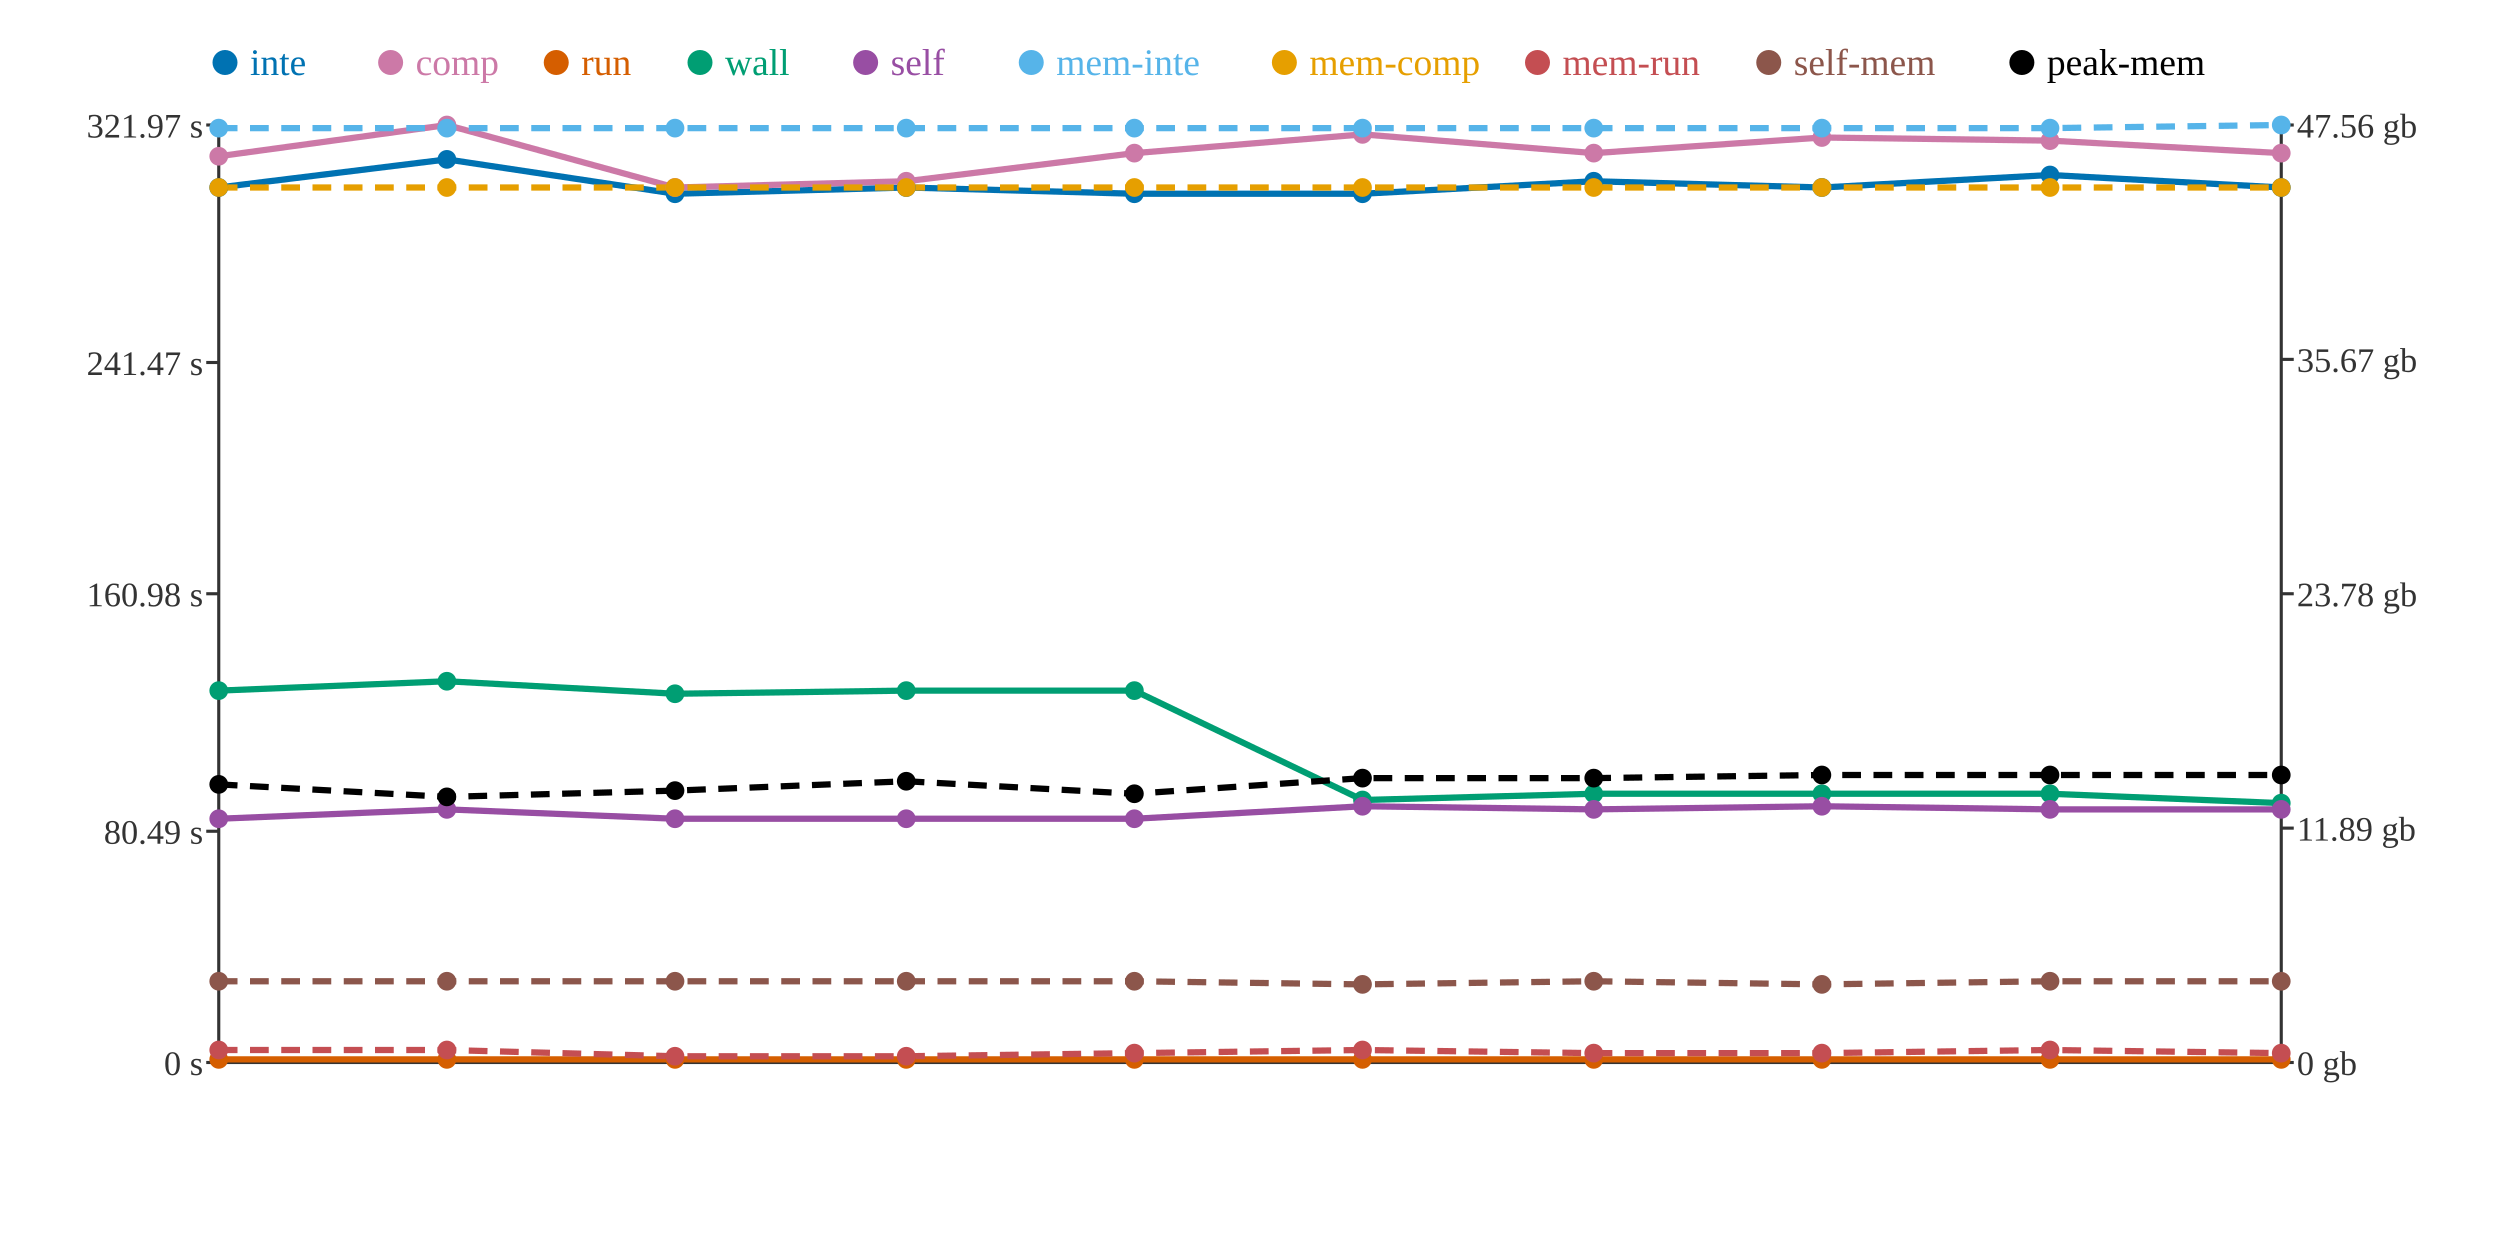
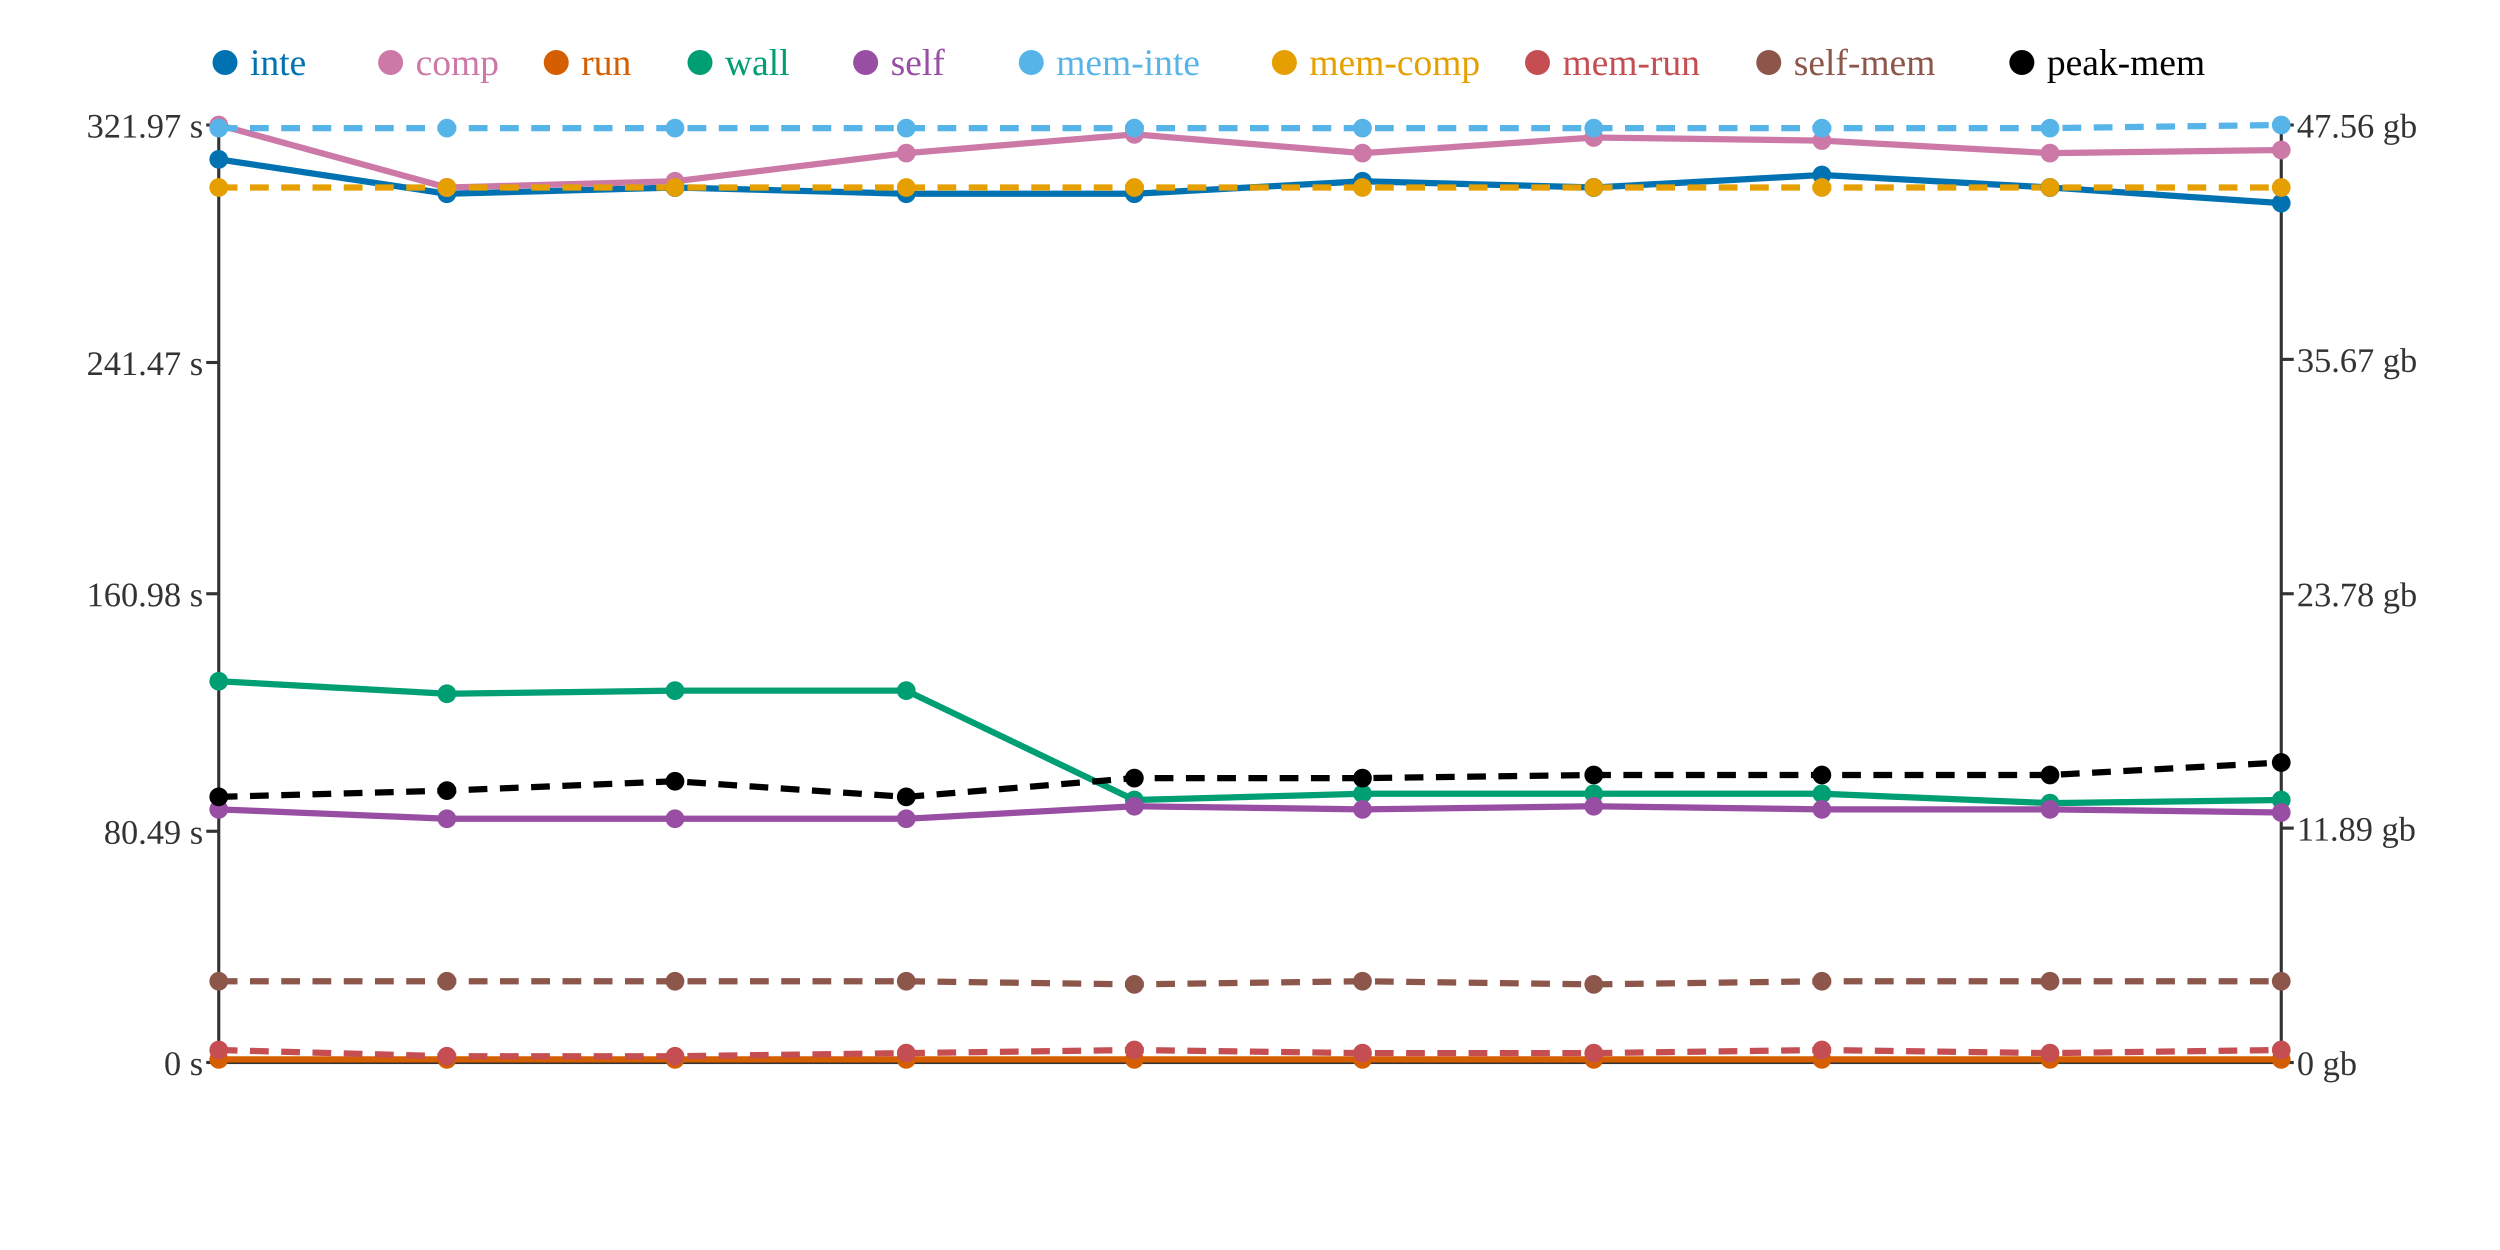
<svg xmlns="http://www.w3.org/2000/svg" width="800" height="400">
  <rect width="800" height="400" fill="white" />
  <line x1="70" y1="40" x2="70" y2="340" stroke="#333" stroke-width="1" />
  <line x1="70" y1="340" x2="730" y2="340" stroke="#333" stroke-width="1" />
  <line x1="730" y1="40" x2="730" y2="340" stroke="#333" stroke-width="1" />
  <line x1="66" y1="340" x2="70" y2="340" stroke="#333" stroke-width="1" />
  <text x="65" y="344" text-anchor="end" font-size="11" fill="#333">0 s</text>
  <line x1="66" y1="266" x2="70" y2="266" stroke="#333" stroke-width="1" />
  <text x="65" y="270" text-anchor="end" font-size="11" fill="#333">80.49 s</text>
  <line x1="66" y1="190" x2="70" y2="190" stroke="#333" stroke-width="1" />
  <text x="65" y="194" text-anchor="end" font-size="11" fill="#333">160.98 s</text>
  <line x1="66" y1="116" x2="70" y2="116" stroke="#333" stroke-width="1" />
  <text x="65" y="120" text-anchor="end" font-size="11" fill="#333">241.47 s</text>
  <line x1="66" y1="40" x2="70" y2="40" stroke="#333" stroke-width="1" />
  <text x="65" y="44" text-anchor="end" font-size="11" fill="#333">321.97 s</text>
  <line x1="730" y1="340" x2="734" y2="340" stroke="#333" stroke-width="1" />
  <text x="735" y="344" text-anchor="start" font-size="11" fill="#333">0 gb</text>
  <line x1="730" y1="265" x2="734" y2="265" stroke="#333" stroke-width="1" />
  <text x="735" y="269" text-anchor="start" font-size="11" fill="#333">11.89 gb</text>
  <line x1="730" y1="190" x2="734" y2="190" stroke="#333" stroke-width="1" />
  <text x="735" y="194" text-anchor="start" font-size="11" fill="#333">23.78 gb</text>
  <line x1="730" y1="115" x2="734" y2="115" stroke="#333" stroke-width="1" />
  <text x="735" y="119" text-anchor="start" font-size="11" fill="#333">35.67 gb</text>
  <line x1="730" y1="40" x2="734" y2="40" stroke="#333" stroke-width="1" />
  <text x="735" y="44" text-anchor="start" font-size="11" fill="#333">47.56 gb</text>
-   <polyline points="70,60 143,51 216,62 290,60 363,62 436,62 510,58 583,60 656,56 730,60" fill="none" stroke="#0072B2" stroke-width="2" />
-   <polyline points="70,50 143,40 216,60 290,58 363,49 436,43 510,49 583,44 656,45 730,49" fill="none" stroke="#CC79A7" stroke-width="2" />
+   <polyline points="70,51 143,62 216,60 290,62 363,62 436,58 510,60 583,56 656,60 730,65" fill="none" stroke="#0072B2" stroke-width="2" />
+   <polyline points="70,40 143,60 216,58 290,49 363,43 436,49 510,44 583,45 656,49 730,48" fill="none" stroke="#CC79A7" stroke-width="2" />
  <polyline points="70,339 143,339 216,339 290,339 363,339 436,339 510,339 583,339 656,339 730,339" fill="none" stroke="#D55E00" stroke-width="2" />
-   <polyline points="70,221 143,218 216,222 290,221 363,221 436,256 510,254 583,254 656,254 730,257" fill="none" stroke="#009E73" stroke-width="2" />
-   <polyline points="70,262 143,259 216,262 290,262 363,262 436,258 510,259 583,258 656,259 730,259" fill="none" stroke="#984EA3" stroke-width="2" />
+   <polyline points="70,218 143,222 216,221 290,221 363,256 436,254 510,254 583,254 656,257 730,256" fill="none" stroke="#009E73" stroke-width="2" />
+   <polyline points="70,259 143,262 216,262 290,262 363,258 436,259 510,258 583,259 656,259 730,260" fill="none" stroke="#984EA3" stroke-width="2" />
  <polyline points="70,41 143,41 216,41 290,41 363,41 436,41 510,41 583,41 656,41 730,40" fill="none" stroke="#56B4E9" stroke-width="2" stroke-dasharray="6 4" />
  <polyline points="70,60 143,60 216,60 290,60 363,60 436,60 510,60 583,60 656,60 730,60" fill="none" stroke="#E69F00" stroke-width="2" stroke-dasharray="6 4" />
-   <polyline points="70,336 143,336 216,338 290,338 363,337 436,336 510,337 583,337 656,336 730,337" fill="none" stroke="#C44E52" stroke-width="2" stroke-dasharray="6 4" />
-   <polyline points="70,314 143,314 216,314 290,314 363,314 436,315 510,314 583,315 656,314 730,314" fill="none" stroke="#8C564B" stroke-width="2" stroke-dasharray="6 4" />
-   <polyline points="70,251 143,255 216,253 290,250 363,254 436,249 510,249 583,248 656,248 730,248" fill="none" stroke="#000000" stroke-width="2" stroke-dasharray="6 4" />
-   <circle cx="70" cy="60" r="3" fill="#0072B2" />
-   <circle cx="70" cy="50" r="3" fill="#CC79A7" />
+   <polyline points="70,336 143,338 216,338 290,337 363,336 436,337 510,337 583,336 656,337 730,336" fill="none" stroke="#C44E52" stroke-width="2" stroke-dasharray="6 4" />
+   <polyline points="70,314 143,314 216,314 290,314 363,315 436,314 510,315 583,314 656,314 730,314" fill="none" stroke="#8C564B" stroke-width="2" stroke-dasharray="6 4" />
+   <polyline points="70,255 143,253 216,250 290,255 363,249 436,249 510,248 583,248 656,248 730,244" fill="none" stroke="#000000" stroke-width="2" stroke-dasharray="6 4" />
+   <circle cx="70" cy="51" r="3" fill="#0072B2" />
+   <circle cx="70" cy="40" r="3" fill="#CC79A7" />
  <circle cx="70" cy="339" r="3" fill="#D55E00" />
-   <circle cx="70" cy="221" r="3" fill="#009E73" />
-   <circle cx="70" cy="262" r="3" fill="#984EA3" />
+   <circle cx="70" cy="218" r="3" fill="#009E73" />
+   <circle cx="70" cy="259" r="3" fill="#984EA3" />
  <circle cx="70" cy="41" r="3" fill="#56B4E9" />
  <circle cx="70" cy="60" r="3" fill="#E69F00" />
  <circle cx="70" cy="336" r="3" fill="#C44E52" />
  <circle cx="70" cy="314" r="3" fill="#8C564B" />
-   <circle cx="70" cy="251" r="3" fill="#000000" />
-   <circle cx="143" cy="51" r="3" fill="#0072B2" />
-   <circle cx="143" cy="40" r="3" fill="#CC79A7" />
+   <circle cx="70" cy="255" r="3" fill="#000000" />
+   <circle cx="143" cy="62" r="3" fill="#0072B2" />
+   <circle cx="143" cy="60" r="3" fill="#CC79A7" />
  <circle cx="143" cy="339" r="3" fill="#D55E00" />
-   <circle cx="143" cy="218" r="3" fill="#009E73" />
-   <circle cx="143" cy="259" r="3" fill="#984EA3" />
+   <circle cx="143" cy="222" r="3" fill="#009E73" />
+   <circle cx="143" cy="262" r="3" fill="#984EA3" />
  <circle cx="143" cy="41" r="3" fill="#56B4E9" />
  <circle cx="143" cy="60" r="3" fill="#E69F00" />
-   <circle cx="143" cy="336" r="3" fill="#C44E52" />
+   <circle cx="143" cy="338" r="3" fill="#C44E52" />
  <circle cx="143" cy="314" r="3" fill="#8C564B" />
-   <circle cx="143" cy="255" r="3" fill="#000000" />
-   <circle cx="216" cy="62" r="3" fill="#0072B2" />
-   <circle cx="216" cy="60" r="3" fill="#CC79A7" />
+   <circle cx="143" cy="253" r="3" fill="#000000" />
+   <circle cx="216" cy="60" r="3" fill="#0072B2" />
+   <circle cx="216" cy="58" r="3" fill="#CC79A7" />
  <circle cx="216" cy="339" r="3" fill="#D55E00" />
-   <circle cx="216" cy="222" r="3" fill="#009E73" />
+   <circle cx="216" cy="221" r="3" fill="#009E73" />
  <circle cx="216" cy="262" r="3" fill="#984EA3" />
  <circle cx="216" cy="41" r="3" fill="#56B4E9" />
  <circle cx="216" cy="60" r="3" fill="#E69F00" />
  <circle cx="216" cy="338" r="3" fill="#C44E52" />
  <circle cx="216" cy="314" r="3" fill="#8C564B" />
-   <circle cx="216" cy="253" r="3" fill="#000000" />
-   <circle cx="290" cy="60" r="3" fill="#0072B2" />
-   <circle cx="290" cy="58" r="3" fill="#CC79A7" />
+   <circle cx="216" cy="250" r="3" fill="#000000" />
+   <circle cx="290" cy="62" r="3" fill="#0072B2" />
+   <circle cx="290" cy="49" r="3" fill="#CC79A7" />
  <circle cx="290" cy="339" r="3" fill="#D55E00" />
  <circle cx="290" cy="221" r="3" fill="#009E73" />
  <circle cx="290" cy="262" r="3" fill="#984EA3" />
  <circle cx="290" cy="41" r="3" fill="#56B4E9" />
  <circle cx="290" cy="60" r="3" fill="#E69F00" />
-   <circle cx="290" cy="338" r="3" fill="#C44E52" />
+   <circle cx="290" cy="337" r="3" fill="#C44E52" />
  <circle cx="290" cy="314" r="3" fill="#8C564B" />
-   <circle cx="290" cy="250" r="3" fill="#000000" />
+   <circle cx="290" cy="255" r="3" fill="#000000" />
  <circle cx="363" cy="62" r="3" fill="#0072B2" />
-   <circle cx="363" cy="49" r="3" fill="#CC79A7" />
+   <circle cx="363" cy="43" r="3" fill="#CC79A7" />
  <circle cx="363" cy="339" r="3" fill="#D55E00" />
-   <circle cx="363" cy="221" r="3" fill="#009E73" />
-   <circle cx="363" cy="262" r="3" fill="#984EA3" />
+   <circle cx="363" cy="256" r="3" fill="#009E73" />
+   <circle cx="363" cy="258" r="3" fill="#984EA3" />
  <circle cx="363" cy="41" r="3" fill="#56B4E9" />
  <circle cx="363" cy="60" r="3" fill="#E69F00" />
-   <circle cx="363" cy="337" r="3" fill="#C44E52" />
-   <circle cx="363" cy="314" r="3" fill="#8C564B" />
-   <circle cx="363" cy="254" r="3" fill="#000000" />
-   <circle cx="436" cy="62" r="3" fill="#0072B2" />
-   <circle cx="436" cy="43" r="3" fill="#CC79A7" />
+   <circle cx="363" cy="336" r="3" fill="#C44E52" />
+   <circle cx="363" cy="315" r="3" fill="#8C564B" />
+   <circle cx="363" cy="249" r="3" fill="#000000" />
+   <circle cx="436" cy="58" r="3" fill="#0072B2" />
+   <circle cx="436" cy="49" r="3" fill="#CC79A7" />
  <circle cx="436" cy="339" r="3" fill="#D55E00" />
-   <circle cx="436" cy="256" r="3" fill="#009E73" />
-   <circle cx="436" cy="258" r="3" fill="#984EA3" />
+   <circle cx="436" cy="254" r="3" fill="#009E73" />
+   <circle cx="436" cy="259" r="3" fill="#984EA3" />
  <circle cx="436" cy="41" r="3" fill="#56B4E9" />
  <circle cx="436" cy="60" r="3" fill="#E69F00" />
-   <circle cx="436" cy="336" r="3" fill="#C44E52" />
-   <circle cx="436" cy="315" r="3" fill="#8C564B" />
+   <circle cx="436" cy="337" r="3" fill="#C44E52" />
+   <circle cx="436" cy="314" r="3" fill="#8C564B" />
  <circle cx="436" cy="249" r="3" fill="#000000" />
-   <circle cx="510" cy="58" r="3" fill="#0072B2" />
-   <circle cx="510" cy="49" r="3" fill="#CC79A7" />
+   <circle cx="510" cy="60" r="3" fill="#0072B2" />
+   <circle cx="510" cy="44" r="3" fill="#CC79A7" />
  <circle cx="510" cy="339" r="3" fill="#D55E00" />
  <circle cx="510" cy="254" r="3" fill="#009E73" />
-   <circle cx="510" cy="259" r="3" fill="#984EA3" />
+   <circle cx="510" cy="258" r="3" fill="#984EA3" />
  <circle cx="510" cy="41" r="3" fill="#56B4E9" />
  <circle cx="510" cy="60" r="3" fill="#E69F00" />
  <circle cx="510" cy="337" r="3" fill="#C44E52" />
-   <circle cx="510" cy="314" r="3" fill="#8C564B" />
-   <circle cx="510" cy="249" r="3" fill="#000000" />
-   <circle cx="583" cy="60" r="3" fill="#0072B2" />
-   <circle cx="583" cy="44" r="3" fill="#CC79A7" />
+   <circle cx="510" cy="315" r="3" fill="#8C564B" />
+   <circle cx="510" cy="248" r="3" fill="#000000" />
+   <circle cx="583" cy="56" r="3" fill="#0072B2" />
+   <circle cx="583" cy="45" r="3" fill="#CC79A7" />
  <circle cx="583" cy="339" r="3" fill="#D55E00" />
  <circle cx="583" cy="254" r="3" fill="#009E73" />
-   <circle cx="583" cy="258" r="3" fill="#984EA3" />
+   <circle cx="583" cy="259" r="3" fill="#984EA3" />
  <circle cx="583" cy="41" r="3" fill="#56B4E9" />
  <circle cx="583" cy="60" r="3" fill="#E69F00" />
-   <circle cx="583" cy="337" r="3" fill="#C44E52" />
-   <circle cx="583" cy="315" r="3" fill="#8C564B" />
+   <circle cx="583" cy="336" r="3" fill="#C44E52" />
+   <circle cx="583" cy="314" r="3" fill="#8C564B" />
  <circle cx="583" cy="248" r="3" fill="#000000" />
-   <circle cx="656" cy="56" r="3" fill="#0072B2" />
-   <circle cx="656" cy="45" r="3" fill="#CC79A7" />
+   <circle cx="656" cy="60" r="3" fill="#0072B2" />
+   <circle cx="656" cy="49" r="3" fill="#CC79A7" />
  <circle cx="656" cy="339" r="3" fill="#D55E00" />
-   <circle cx="656" cy="254" r="3" fill="#009E73" />
+   <circle cx="656" cy="257" r="3" fill="#009E73" />
  <circle cx="656" cy="259" r="3" fill="#984EA3" />
  <circle cx="656" cy="41" r="3" fill="#56B4E9" />
  <circle cx="656" cy="60" r="3" fill="#E69F00" />
-   <circle cx="656" cy="336" r="3" fill="#C44E52" />
+   <circle cx="656" cy="337" r="3" fill="#C44E52" />
  <circle cx="656" cy="314" r="3" fill="#8C564B" />
  <circle cx="656" cy="248" r="3" fill="#000000" />
-   <circle cx="730" cy="60" r="3" fill="#0072B2" />
-   <circle cx="730" cy="49" r="3" fill="#CC79A7" />
+   <circle cx="730" cy="65" r="3" fill="#0072B2" />
+   <circle cx="730" cy="48" r="3" fill="#CC79A7" />
  <circle cx="730" cy="339" r="3" fill="#D55E00" />
-   <circle cx="730" cy="257" r="3" fill="#009E73" />
-   <circle cx="730" cy="259" r="3" fill="#984EA3" />
+   <circle cx="730" cy="256" r="3" fill="#009E73" />
+   <circle cx="730" cy="260" r="3" fill="#984EA3" />
  <circle cx="730" cy="40" r="3" fill="#56B4E9" />
  <circle cx="730" cy="60" r="3" fill="#E69F00" />
-   <circle cx="730" cy="337" r="3" fill="#C44E52" />
+   <circle cx="730" cy="336" r="3" fill="#C44E52" />
  <circle cx="730" cy="314" r="3" fill="#8C564B" />
-   <circle cx="730" cy="248" r="3" fill="#000000" />
+   <circle cx="730" cy="244" r="3" fill="#000000" />
  <circle cx="72" cy="20" r="4" fill="#0072B2" />
  <text x="80" y="24" text-anchor="start" font-size="12" fill="#0072B2">inte</text>
  <circle cx="125" cy="20" r="4" fill="#CC79A7" />
  <text x="133" y="24" text-anchor="start" font-size="12" fill="#CC79A7">comp</text>
  <circle cx="178" cy="20" r="4" fill="#D55E00" />
  <text x="186" y="24" text-anchor="start" font-size="12" fill="#D55E00">run</text>
  <circle cx="224" cy="20" r="4" fill="#009E73" />
  <text x="232" y="24" text-anchor="start" font-size="12" fill="#009E73">wall</text>
  <circle cx="277" cy="20" r="4" fill="#984EA3" />
  <text x="285" y="24" text-anchor="start" font-size="12" fill="#984EA3">self</text>
  <circle cx="330" cy="20" r="4" fill="#56B4E9" />
  <text x="338" y="24" text-anchor="start" font-size="12" fill="#56B4E9">mem-inte</text>
  <circle cx="411" cy="20" r="4" fill="#E69F00" />
  <text x="419" y="24" text-anchor="start" font-size="12" fill="#E69F00">mem-comp</text>
  <circle cx="492" cy="20" r="4" fill="#C44E52" />
  <text x="500" y="24" text-anchor="start" font-size="12" fill="#C44E52">mem-run</text>
  <circle cx="566" cy="20" r="4" fill="#8C564B" />
  <text x="574" y="24" text-anchor="start" font-size="12" fill="#8C564B">self-mem</text>
  <circle cx="647" cy="20" r="4" fill="#000000" />
  <text x="655" y="24" text-anchor="start" font-size="12" fill="#000000">peak-mem</text>
</svg>
